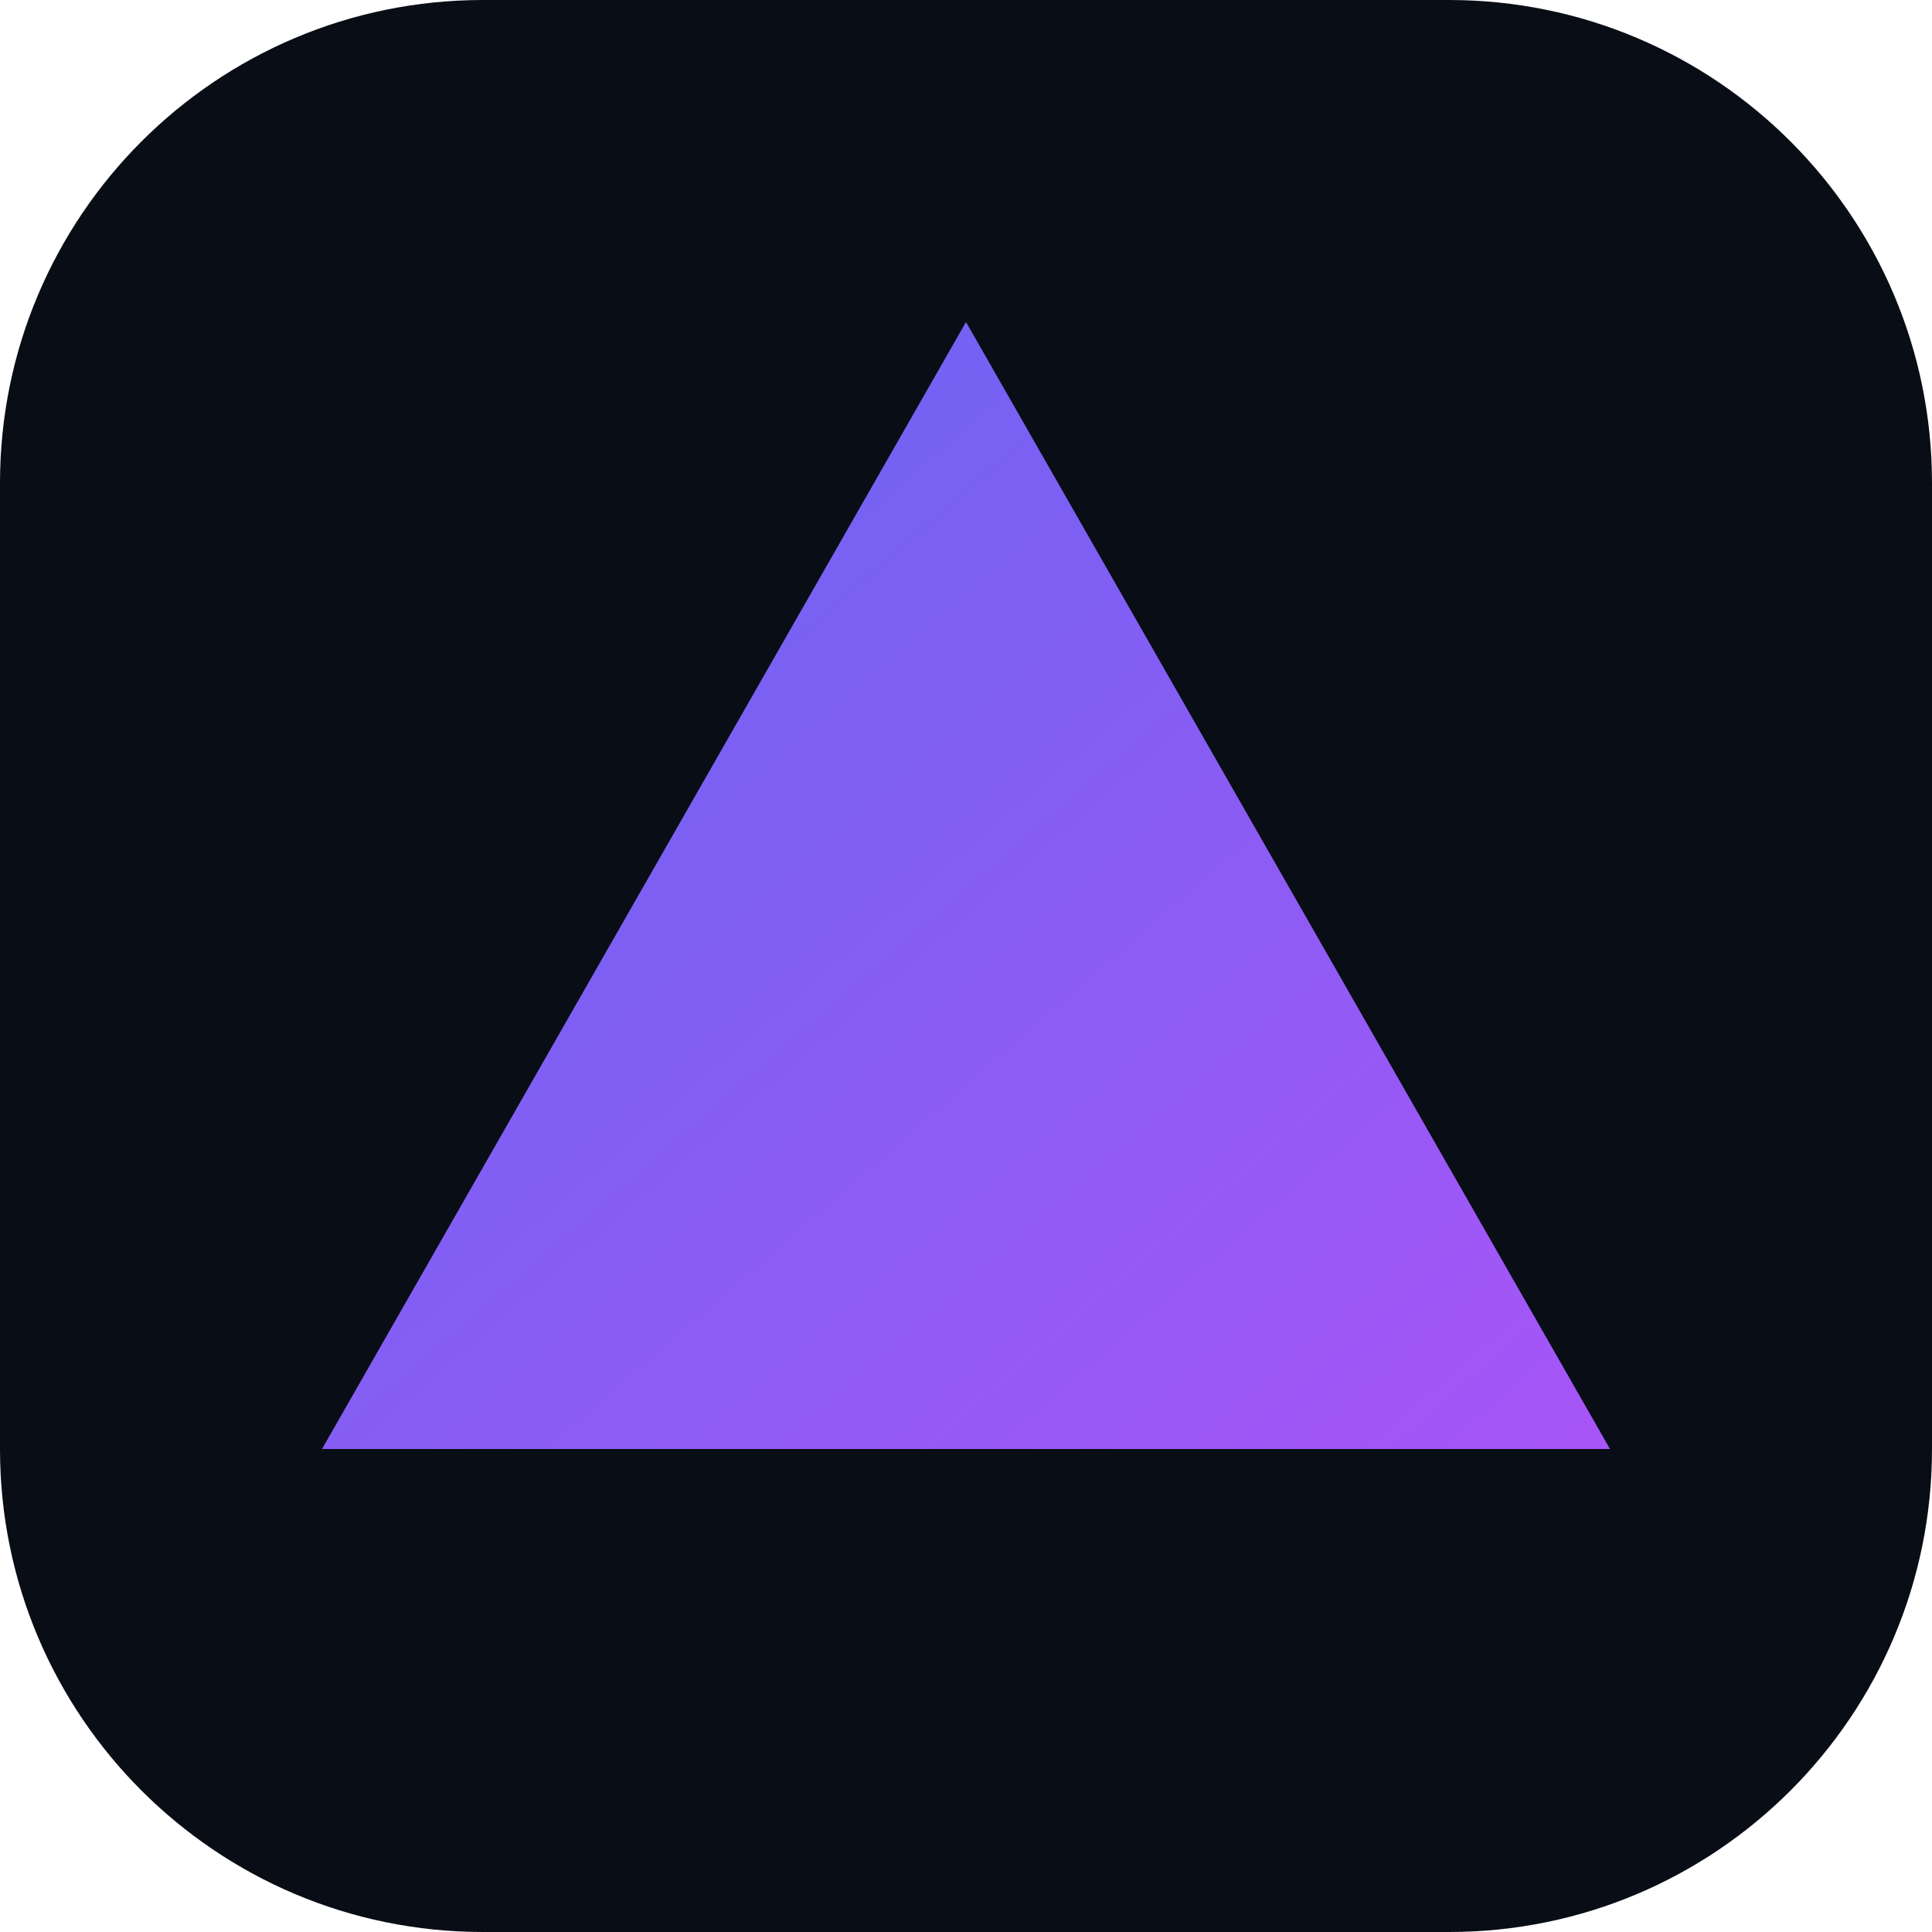
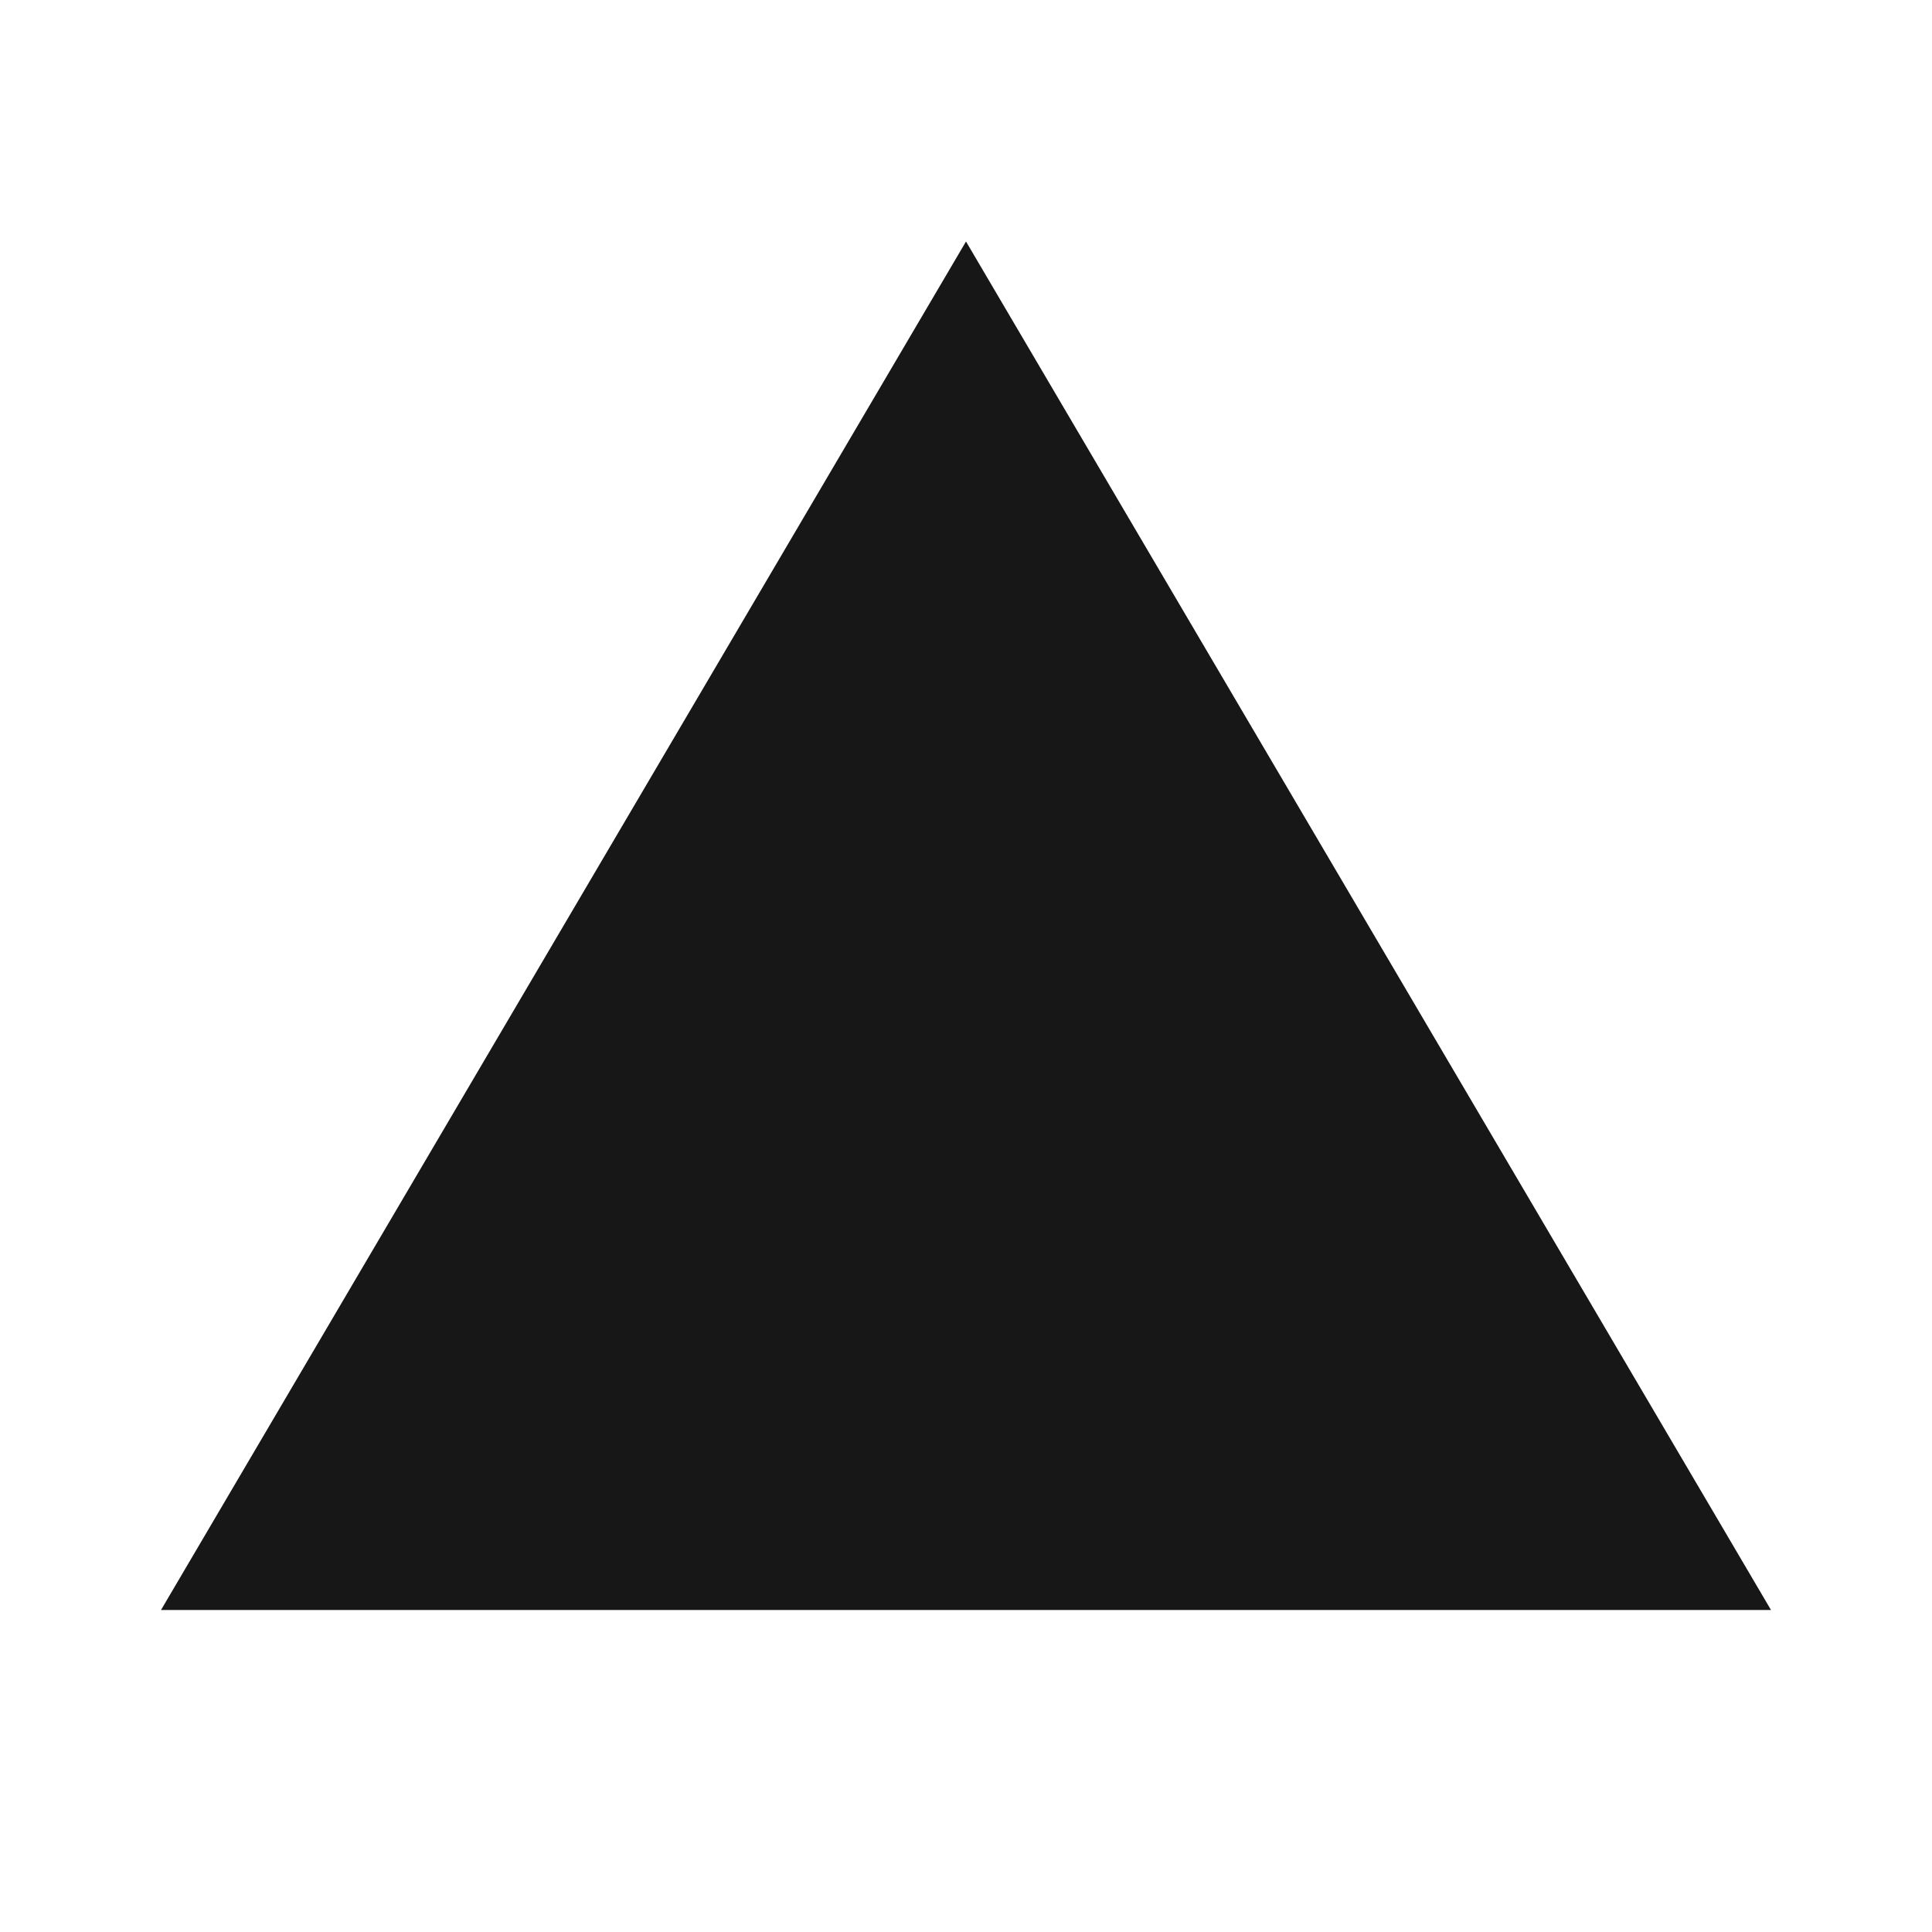
<svg xmlns="http://www.w3.org/2000/svg" viewBox="0 0 24 24" fill="none">
-   <defs>
-     <linearGradient id="grad" x1="0%" y1="0%" x2="100%" y2="100%">
-       <stop offset="0%" stop-color="#6366f1" />
-       <stop offset="100%" stop-color="#a855f7" />
-     </linearGradient>
-   </defs>
-   <rect width="24" height="24" rx="6" fill="#090d16" />
-   <path d="M12 4L4 18H20L12 4Z" fill="url(#grad)" />
+   <path d="M12 3L22 20H2L12 3Z" fill="#171717" />
</svg>
